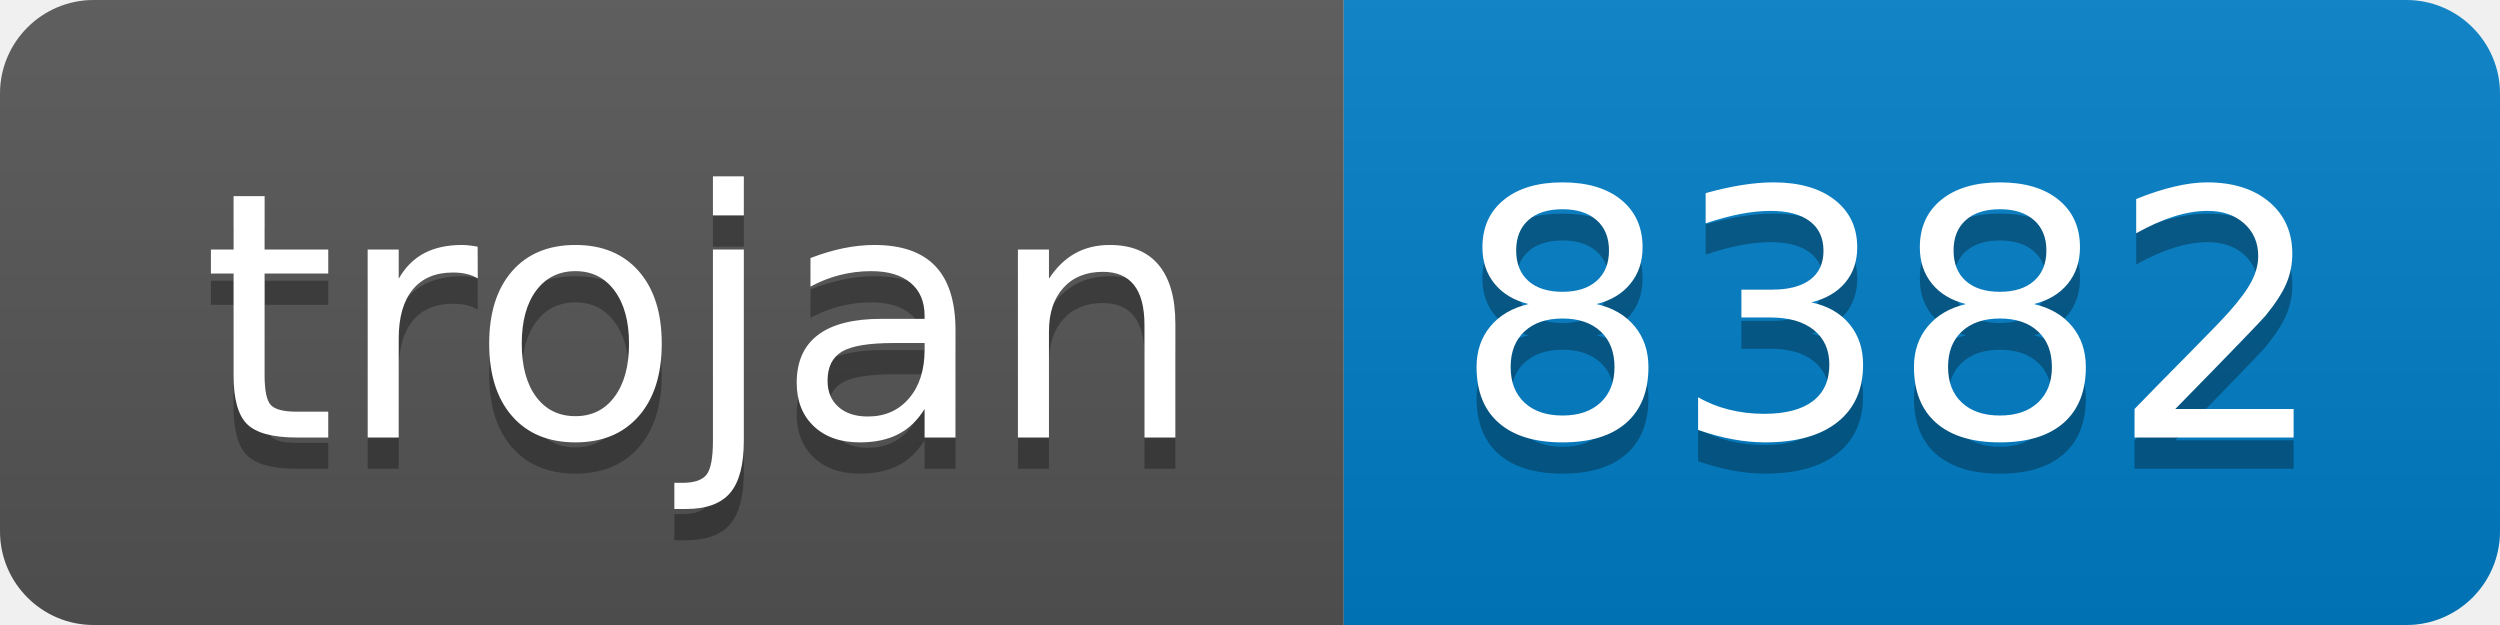
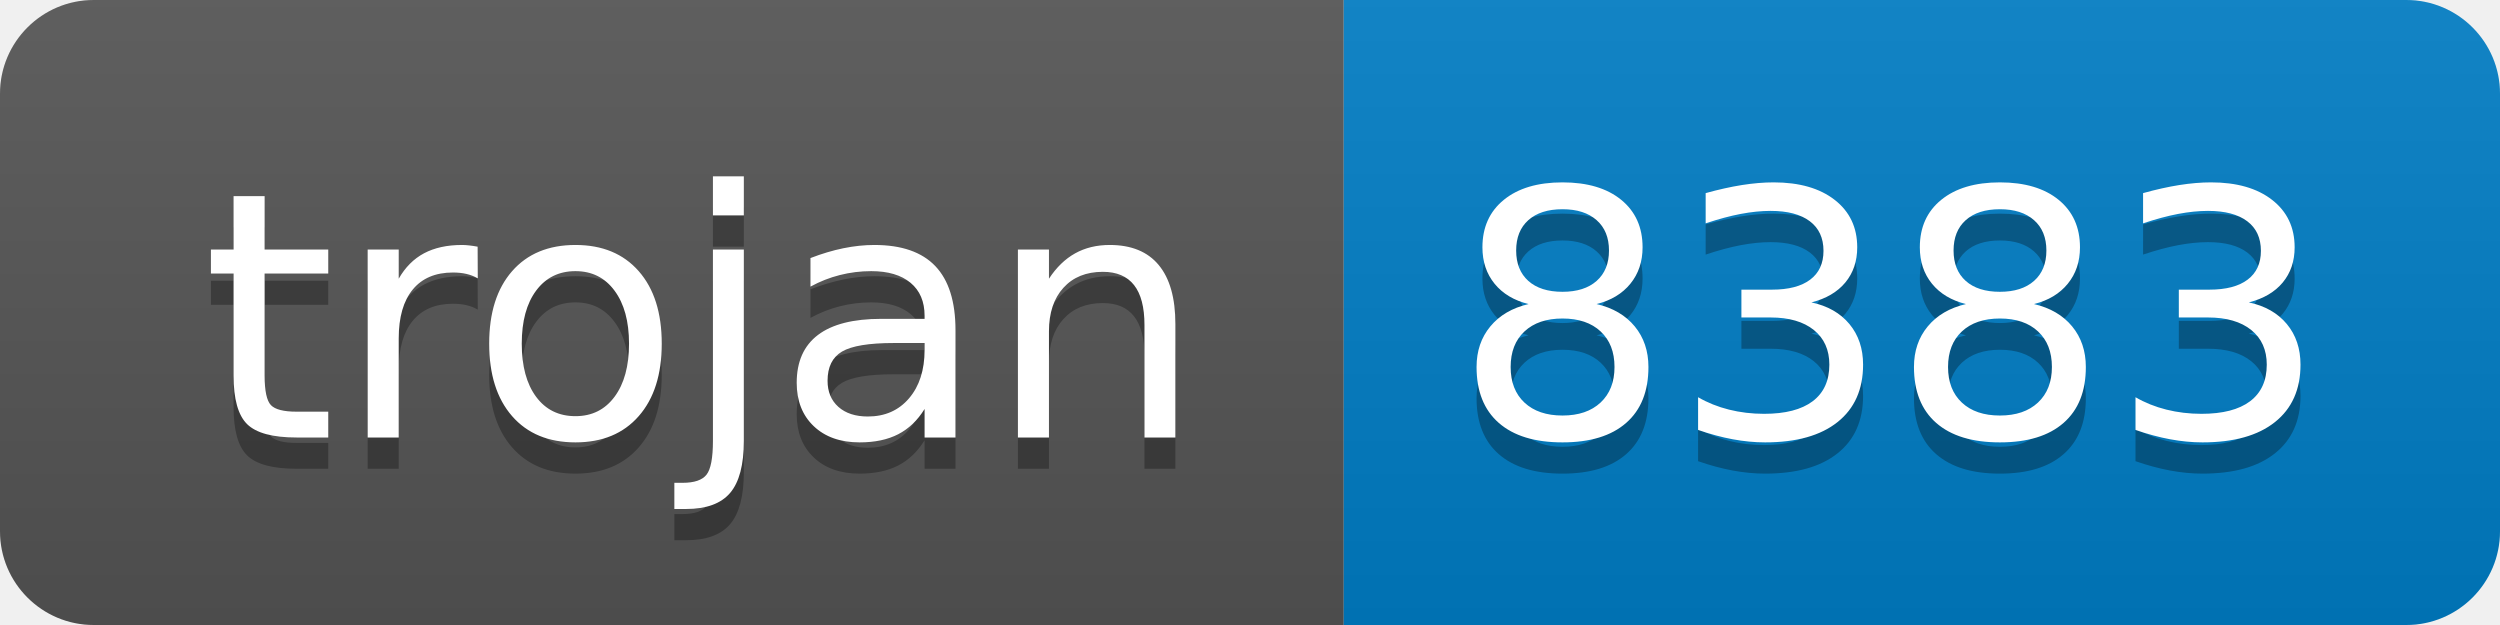
- <svg xmlns="http://www.w3.org/2000/svg" width="80" height="20" role="img" aria-label="trojan: 8382">
+ <svg xmlns="http://www.w3.org/2000/svg" width="80" height="20" role="img" aria-label="trojan: 8383">
  <linearGradient id="s" x2="0" y2="100%">
    <stop offset="0" stop-color="#bbb" stop-opacity=".1" />
    <stop offset="1" stop-opacity=".1" />
  </linearGradient>
  <clipPath id="r">
    <rect width="80" height="20" rx="3" fill="#fff" />
  </clipPath>
  <g clip-path="url(#r)">
    <rect width="43" height="20" fill="#555" />
    <rect x="43" width="37" height="20" fill="#007ec6" />
    <rect width="80" height="20" fill="url(#s)" />
  </g>
  <g fill="#fff" text-anchor="middle" font-family="Verdana,Geneva,DejaVu Sans,sans-serif" text-rendering="geometricPrecision" font-size="110">
    <text aria-hidden="true" x="225" y="150" fill="#010101" fill-opacity=".3" transform="scale(.1)" textLength="330">trojan</text>
    <text x="225" y="140" transform="scale(.1)" fill="#fff" textLength="330">trojan</text>
-     <text aria-hidden="true" x="605" y="150" fill="#010101" fill-opacity=".3" transform="scale(.1)" textLength="270">8382</text>
-     <text x="605" y="140" transform="scale(.1)" fill="#fff" textLength="270">8382</text>
+     <text aria-hidden="true" x="605" y="150" fill="#010101" fill-opacity=".3" transform="scale(.1)" textLength="270">8383</text>
+     <text x="605" y="140" transform="scale(.1)" fill="#fff" textLength="270">8383</text>
  </g>
</svg>
